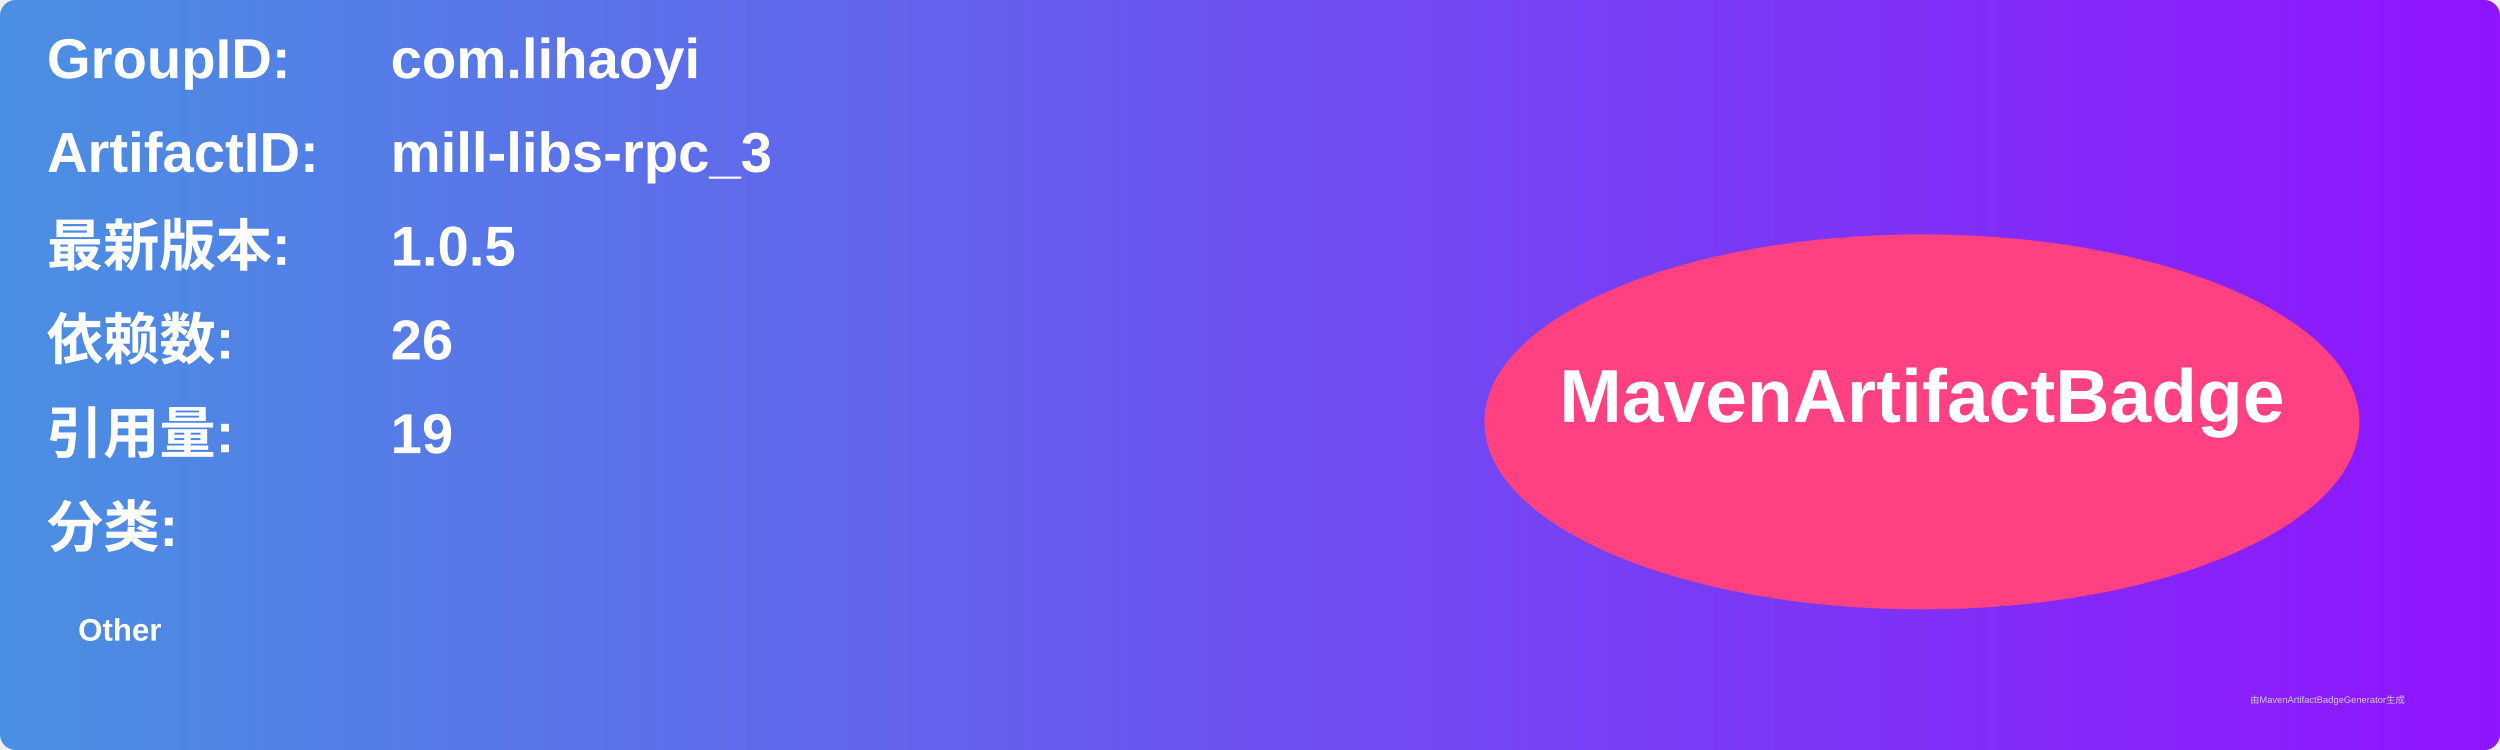
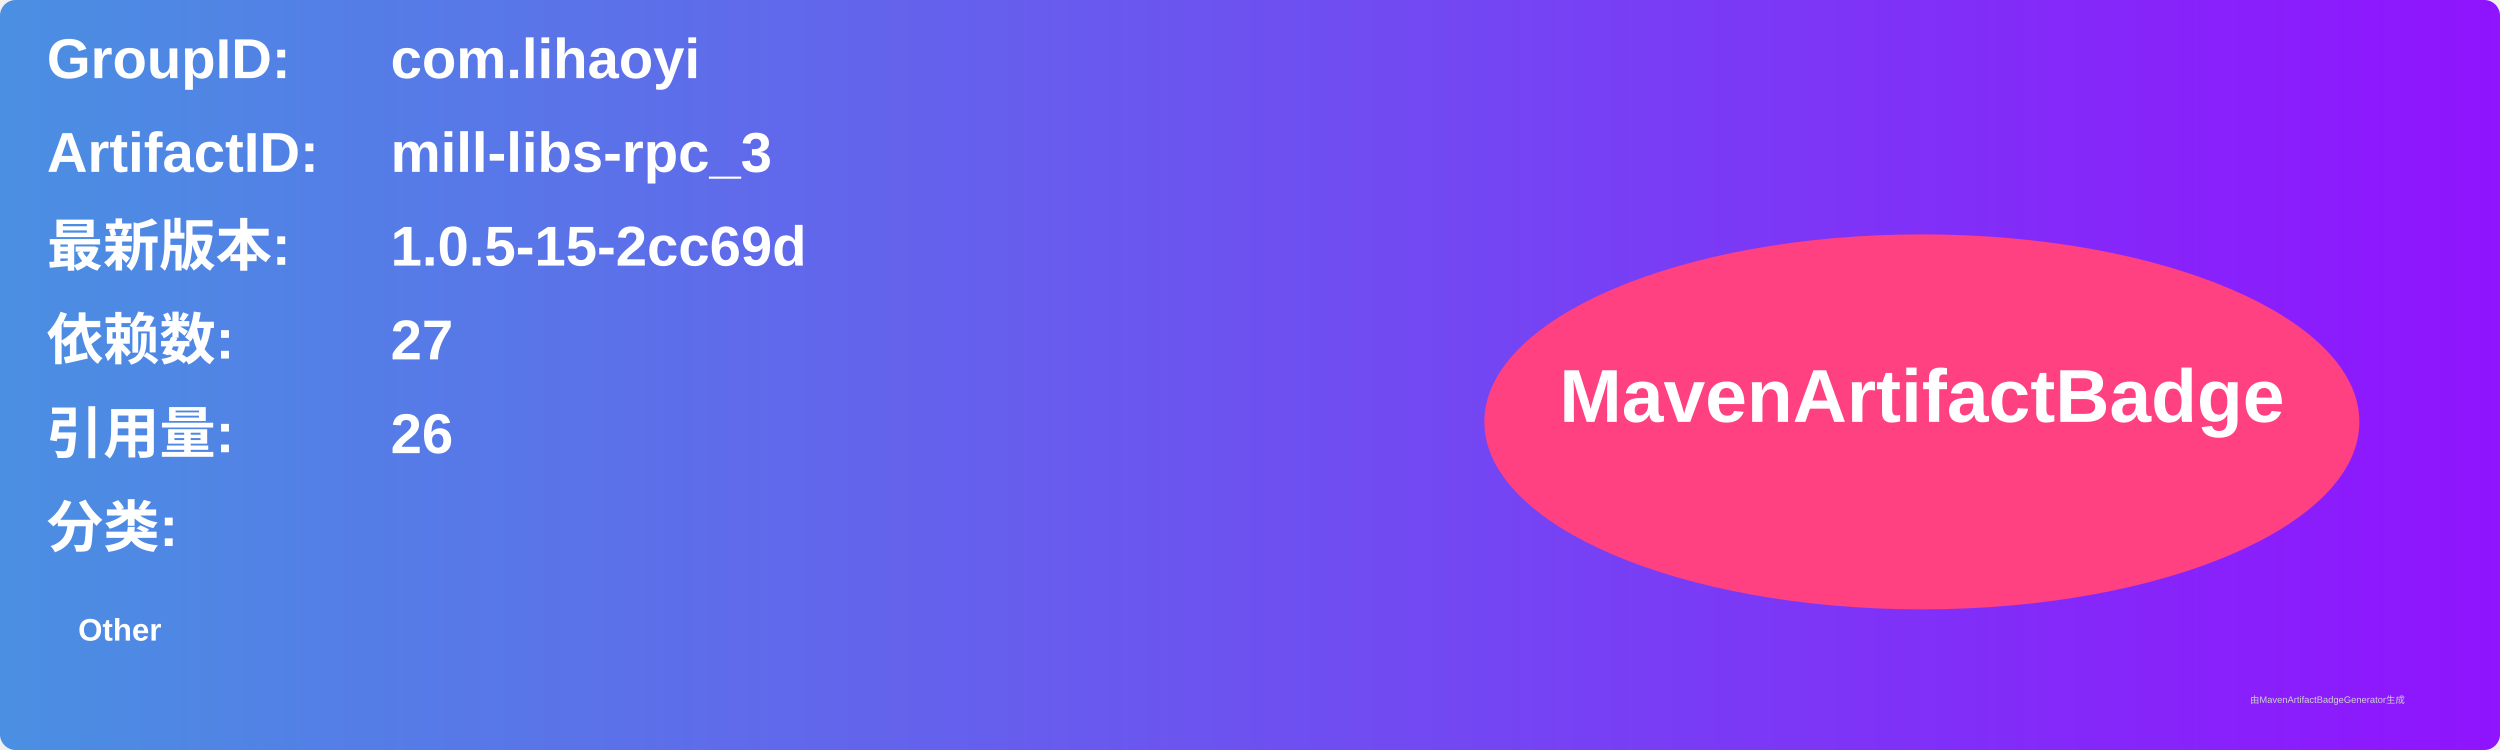
<svg xmlns="http://www.w3.org/2000/svg" width="800" height="240" viewBox="0 0 800 240">
  <linearGradient id="grad" x1="0%" y1="0%" x2="100%" y2="0%">
    <stop offset="0%" stop-color="#4a90e2" />
    <stop offset="100%" stop-color="#9013fe" />
  </linearGradient>
  <rect width="100%" height="100%" rx="5" ry="5" fill="url(#grad)" />
  <g transform="translate(15, 15)">
    <text x="0" y="10" font-family="Arial" font-size="18" fill="white" font-weight="bold" width="260">GroupID:</text>
    <text x="110" y="10" font-family="Arial" font-size="18" fill="white" font-weight="bold" width="460">com.lihaoyi</text>
    <text x="0" y="40" font-family="Arial" font-size="18" fill="white" font-weight="bold" width="260">ArtifactID:</text>
    <text x="110" y="40" font-family="Arial" font-size="18" fill="white" font-weight="bold" width="460">mill-libs-rpc_3</text>
    <text x="0" y="70" font-family="Arial" font-size="18" fill="white" font-weight="bold">最新版本:</text>
    <text x="110" y="70" font-family="Arial" font-size="18" fill="white" font-weight="bold">
-       <tspan font-weight="bold">1.0.5</tspan>
+       <tspan font-weight="bold">1.0.5-15-2cc69d</tspan>
    </text>
    <text x="0" y="100" font-family="Arial" font-size="18" fill="white" font-weight="bold">依赖数: </text>
    <text x="110" y="100" font-family="Arial" font-size="18" fill="white">
-       <tspan font-weight="bold">26</tspan>
+       <tspan font-weight="bold">27</tspan>
    </text>
    <text x="0" y="130" font-family="Arial" font-size="18" fill="white" font-weight="bold">引用量: </text>
    <text x="110" y="130" font-family="Arial" font-size="18" fill="white">
-       <tspan font-weight="bold">19</tspan>
+       <tspan font-weight="bold">26</tspan>
    </text>
    <text x="0" y="160" font-family="Arial" font-size="18" fill="white" font-weight="bold">分类:</text>
    <text x="10" y="190" font-family="Arial" font-size="10" fill="white">
      <tspan font-weight="bold">Other</tspan>
    </text>
    <ellipse cx="600" cy="120" rx="140" ry="60" fill="#ff4081" />
    <text x="600" y="120" text-anchor="middle" font-family="Arial" font-size="24" fill="white" font-weight="bold">MavenArtifactBadge</text>
  </g>
  <text x="720" y="225" font-family="Arial" font-size="3" fill="#d0d0d0">由MavenArtifactBadgeGenerator生成</text>
</svg>
